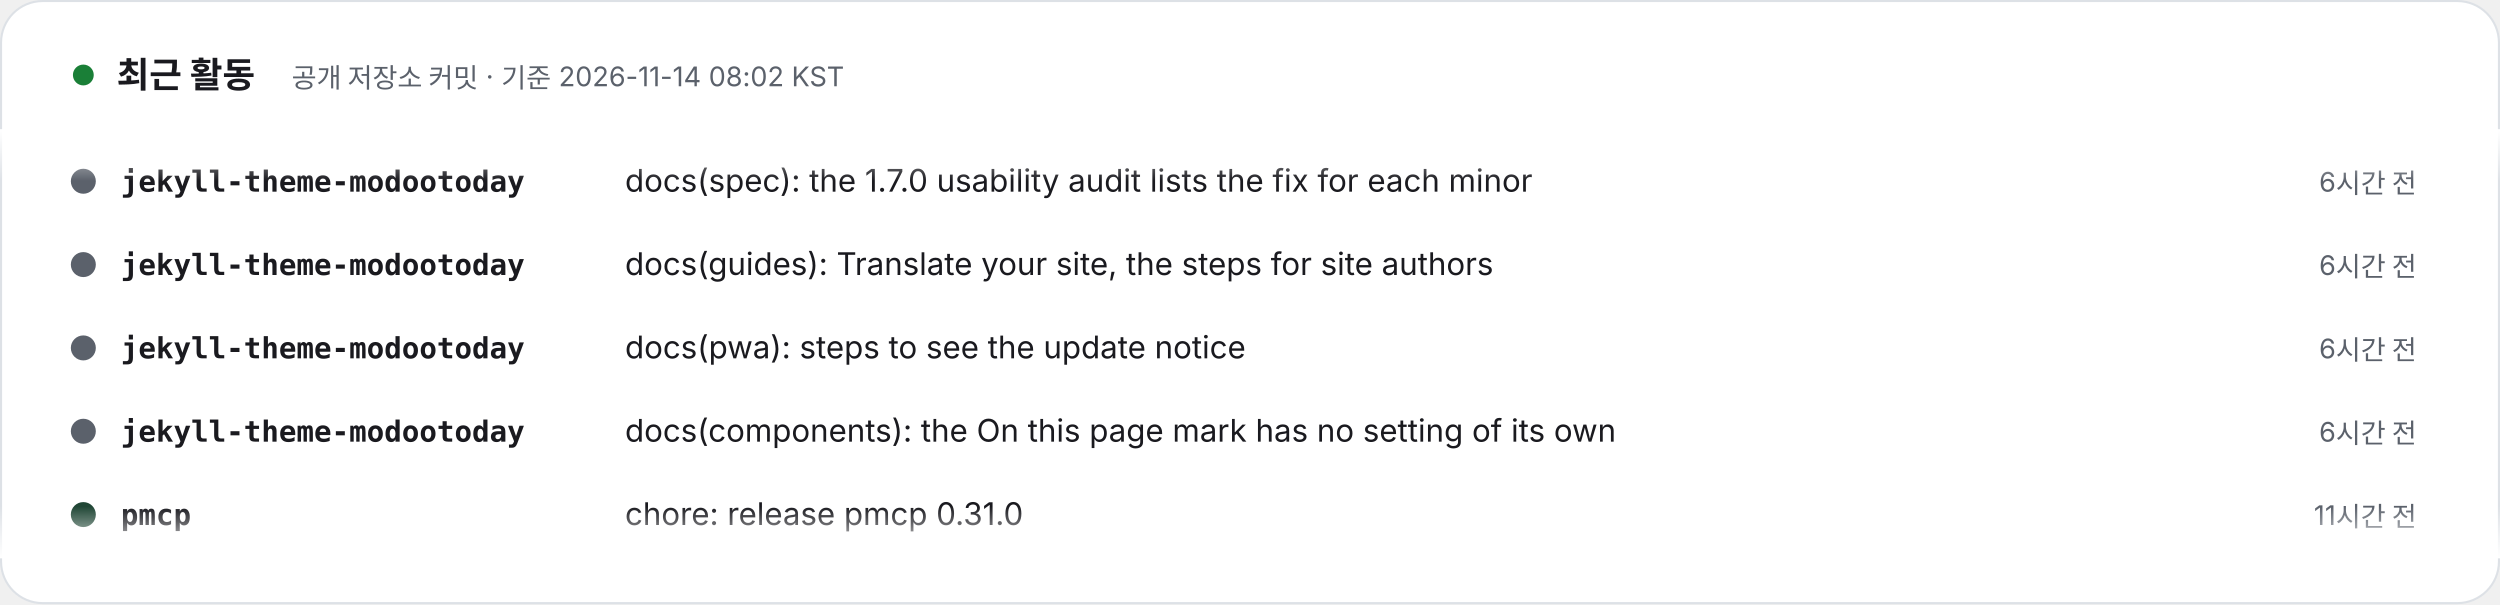
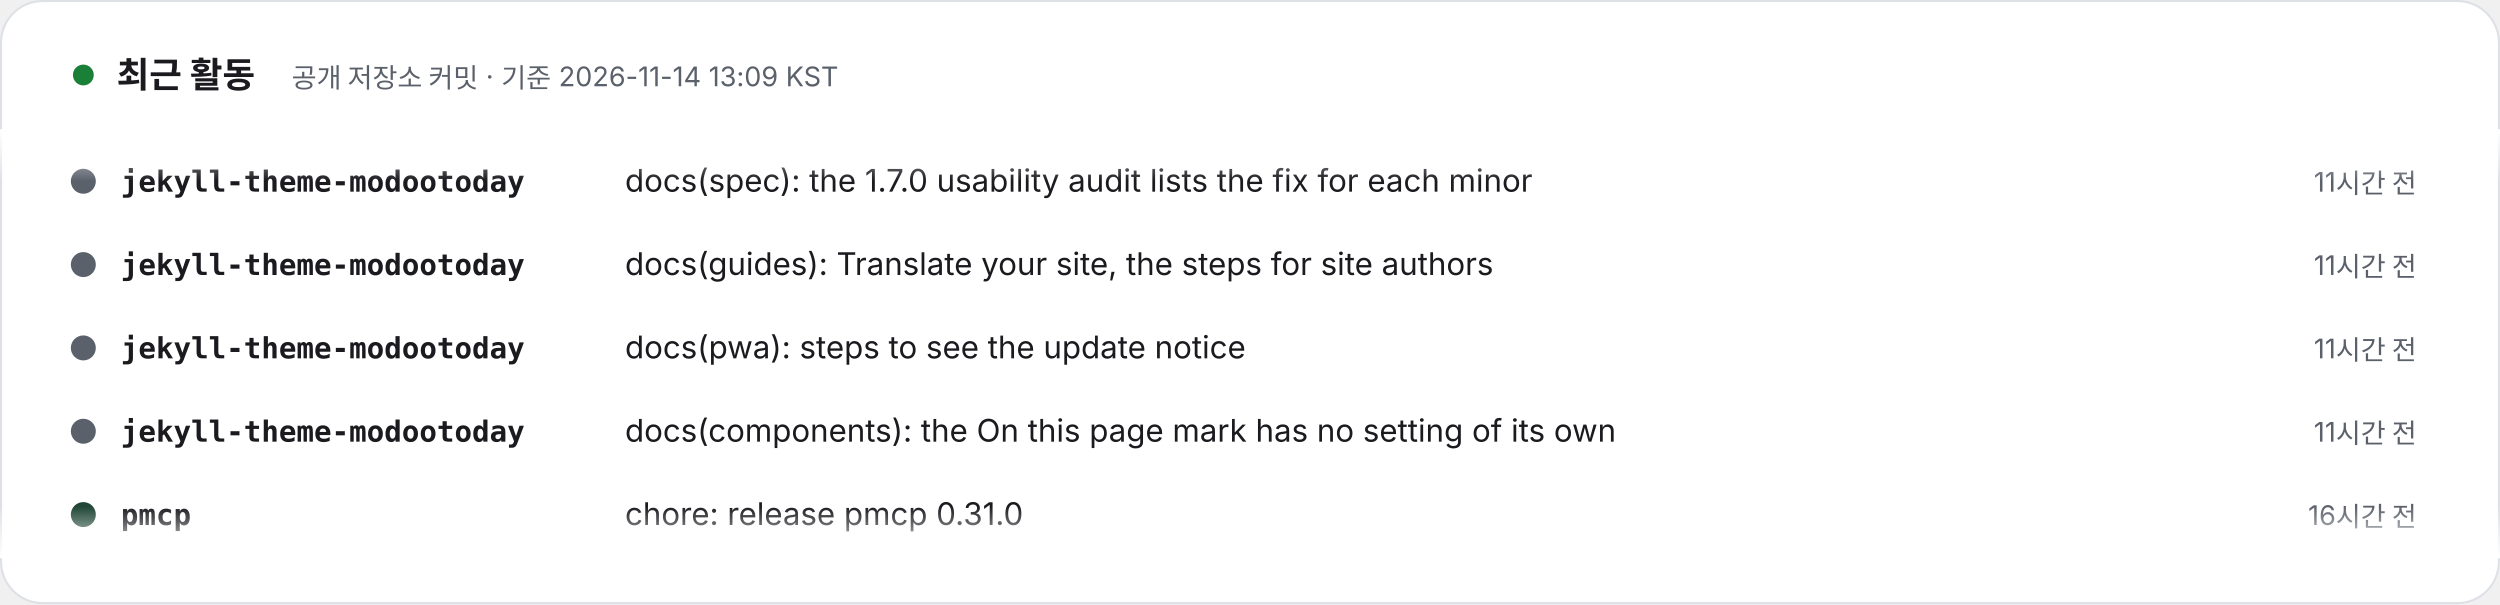
- <svg xmlns="http://www.w3.org/2000/svg" width="1200" height="290" viewBox="0 0 1200 290" role="img" aria-label="최근 활동 – 공개 저장소 커밋 · 기준 2026-11-14 08:02 KST. 1) jekyll-theme-modootoday: docs(spec): the 1.7.0 usability audit lists the fix for each minor (6시간 전). 2) jekyll-theme-modootoday: docs(guides): Translate your site, the steps for site authors (6시간 전). 3) jekyll-theme-modootoday: docs(pwa): steps to see the update notice (6시간 전). 4) jekyll-theme-modootoday: docs(components): the On this page mark has no setting of its own (6시간 전). 5) pmcp: chore: release pmcp 0.31.0 (11시간 전). 6) pmcp: feat(hooks): git.discard_work guards commands that throw away uncommitted work (12시간 전). 7) meari: docs: pin docs site theme to v1.6.0 (17시간 전). 8) pmcp: chore: release pmcp 0.30.1 (1일 전).">
+ <svg xmlns="http://www.w3.org/2000/svg" width="1200" height="290" viewBox="0 0 1200 290" role="img" aria-label="최근 활동 – 공개 저장소 커밋 · 기준 2026-11-14 13:09 KST. 1) jekyll-theme-modootoday: docs(spec): the 1.7.0 usability audit lists the fix for each minor (11시간 전). 2) jekyll-theme-modootoday: docs(guides): Translate your site, the steps for site authors (11시간 전). 3) jekyll-theme-modootoday: docs(pwa): steps to see the update notice (11시간 전). 4) jekyll-theme-modootoday: docs(components): the On this page mark has no setting of its own (11시간 전). 5) pmcp: chore: release pmcp 0.31.0 (16시간 전). 6) pmcp: feat(hooks): git.discard_work guards commands that throw away uncommitted work (17시간 전). 7) meari: docs: pin docs site theme to v1.6.0 (23시간 전). 8) pmcp: chore: release pmcp 0.30.1 (1일 전).">
  <style>text{font-family:Pretendard,'Apple SD Gothic Neo','Noto Sans KR',-apple-system,'Segoe UI',sans-serif} .m{font-family:ui-monospace,SFMono-Regular,Menlo,Consolas,monospace} @media (prefers-reduced-motion: reduce){animateTransform{display:none}}</style>
  <defs>
    <clipPath id="v">
      <rect x="0" y="62" width="1200" height="206" />
    </clipPath>
    <linearGradient id="fd" x1="0" y1="0" x2="0" y2="1">
      <stop offset="0" stop-color="#FFFFFF" />
      <stop offset=".12" stop-color="#FFFFFF" stop-opacity="0" />
      <stop offset=".88" stop-color="#FFFFFF" stop-opacity="0" />
      <stop offset="1" stop-color="#FFFFFF" />
    </linearGradient>
  </defs>
  <rect x=".5" y=".5" width="1199" height="289" rx="20" fill="#FFFFFF" stroke="#DDE1E6" />
  <circle cx="40" cy="36" r="5" fill="#1a7f37">
    <animate attributeName="opacity" values="1;.3;1" dur="2s" repeatCount="indefinite" />
  </circle>
  <text x="56" y="42" font-size="17" font-weight="800" fill="#1A1A1F">최근 활동</text>
-   <text x="140" y="42" font-size="13" fill="#5B616B">공개 저장소 커밋 · 기준 2026-11-14 08:02 KST</text>
+   <text x="140" y="42" font-size="13" fill="#5B616B">공개 저장소 커밋 · 기준 2026-11-14 13:09 KST</text>
  <g clip-path="url(#v)">
    <g transform="translate(0 92)">
      <g>
        <animateTransform attributeName="transform" type="translate" from="0 0" to="0 -320" dur="24s" repeatCount="indefinite" />
        <g transform="translate(0 0)">
          <circle cx="40" cy="-5" r="6" fill="#5B616B" />
          <text x="58" y="0" class="m" font-size="14" fill="#1A1A1F" font-weight="700">jekyll-theme-modootoday</text>
          <text x="300" y="0" font-size="15" fill="#1A1A1F">docs(spec): the 1.7.0 usability audit lists the fix for each minor</text>
-           <text x="1160" y="0" text-anchor="end" font-size="13" fill="#5B616B">6시간 전</text>
+           <text x="1160" y="0" text-anchor="end" font-size="13" fill="#5B616B">11시간 전</text>
        </g>
        <g transform="translate(0 40)">
          <circle cx="40" cy="-5" r="6" fill="#5B616B" />
          <text x="58" y="0" class="m" font-size="14" fill="#1A1A1F" font-weight="700">jekyll-theme-modootoday</text>
          <text x="300" y="0" font-size="15" fill="#1A1A1F">docs(guides): Translate your site, the steps for site authors</text>
-           <text x="1160" y="0" text-anchor="end" font-size="13" fill="#5B616B">6시간 전</text>
+           <text x="1160" y="0" text-anchor="end" font-size="13" fill="#5B616B">11시간 전</text>
        </g>
        <g transform="translate(0 80)">
          <circle cx="40" cy="-5" r="6" fill="#5B616B" />
          <text x="58" y="0" class="m" font-size="14" fill="#1A1A1F" font-weight="700">jekyll-theme-modootoday</text>
          <text x="300" y="0" font-size="15" fill="#1A1A1F">docs(pwa): steps to see the update notice</text>
-           <text x="1160" y="0" text-anchor="end" font-size="13" fill="#5B616B">6시간 전</text>
+           <text x="1160" y="0" text-anchor="end" font-size="13" fill="#5B616B">11시간 전</text>
        </g>
        <g transform="translate(0 120)">
          <circle cx="40" cy="-5" r="6" fill="#5B616B" />
          <text x="58" y="0" class="m" font-size="14" fill="#1A1A1F" font-weight="700">jekyll-theme-modootoday</text>
          <text x="300" y="0" font-size="15" fill="#1A1A1F">docs(components): the On this page mark has no setting of its own</text>
-           <text x="1160" y="0" text-anchor="end" font-size="13" fill="#5B616B">6시간 전</text>
+           <text x="1160" y="0" text-anchor="end" font-size="13" fill="#5B616B">11시간 전</text>
        </g>
        <g transform="translate(0 160)">
          <circle cx="40" cy="-5" r="6" fill="#204635" />
          <text x="58" y="0" class="m" font-size="14" fill="#1A1A1F" font-weight="700">pmcp</text>
          <text x="300" y="0" font-size="15" fill="#1A1A1F">chore: release pmcp 0.31.0</text>
-           <text x="1160" y="0" text-anchor="end" font-size="13" fill="#5B616B">11시간 전</text>
+           <text x="1160" y="0" text-anchor="end" font-size="13" fill="#5B616B">16시간 전</text>
        </g>
        <g transform="translate(0 200)">
          <circle cx="40" cy="-5" r="6" fill="#204635" />
          <text x="58" y="0" class="m" font-size="14" fill="#1A1A1F" font-weight="700">pmcp</text>
          <text x="300" y="0" font-size="15" fill="#1A1A1F">feat(hooks): git.discard_work guards commands that throw away uncomm…</text>
-           <text x="1160" y="0" text-anchor="end" font-size="13" fill="#5B616B">12시간 전</text>
+           <text x="1160" y="0" text-anchor="end" font-size="13" fill="#5B616B">17시간 전</text>
        </g>
        <g transform="translate(0 240)">
          <circle cx="40" cy="-5" r="6" fill="#b94022" />
          <text x="58" y="0" class="m" font-size="14" fill="#1A1A1F" font-weight="700">meari</text>
          <text x="300" y="0" font-size="15" fill="#1A1A1F">docs: pin docs site theme to v1.6.0</text>
-           <text x="1160" y="0" text-anchor="end" font-size="13" fill="#5B616B">17시간 전</text>
+           <text x="1160" y="0" text-anchor="end" font-size="13" fill="#5B616B">23시간 전</text>
        </g>
        <g transform="translate(0 280)">
          <circle cx="40" cy="-5" r="6" fill="#204635" />
          <text x="58" y="0" class="m" font-size="14" fill="#1A1A1F" font-weight="700">pmcp</text>
          <text x="300" y="0" font-size="15" fill="#1A1A1F">chore: release pmcp 0.30.1</text>
          <text x="1160" y="0" text-anchor="end" font-size="13" fill="#5B616B">1일 전</text>
        </g>
        <g transform="translate(0 320)">
          <circle cx="40" cy="-5" r="6" fill="#5B616B" />
          <text x="58" y="0" class="m" font-size="14" fill="#1A1A1F" font-weight="700">jekyll-theme-modootoday</text>
          <text x="300" y="0" font-size="15" fill="#1A1A1F">docs(spec): the 1.7.0 usability audit lists the fix for each minor</text>
-           <text x="1160" y="0" text-anchor="end" font-size="13" fill="#5B616B">6시간 전</text>
+           <text x="1160" y="0" text-anchor="end" font-size="13" fill="#5B616B">11시간 전</text>
        </g>
        <g transform="translate(0 360)">
          <circle cx="40" cy="-5" r="6" fill="#5B616B" />
          <text x="58" y="0" class="m" font-size="14" fill="#1A1A1F" font-weight="700">jekyll-theme-modootoday</text>
          <text x="300" y="0" font-size="15" fill="#1A1A1F">docs(guides): Translate your site, the steps for site authors</text>
-           <text x="1160" y="0" text-anchor="end" font-size="13" fill="#5B616B">6시간 전</text>
+           <text x="1160" y="0" text-anchor="end" font-size="13" fill="#5B616B">11시간 전</text>
        </g>
        <g transform="translate(0 400)">
          <circle cx="40" cy="-5" r="6" fill="#5B616B" />
          <text x="58" y="0" class="m" font-size="14" fill="#1A1A1F" font-weight="700">jekyll-theme-modootoday</text>
          <text x="300" y="0" font-size="15" fill="#1A1A1F">docs(pwa): steps to see the update notice</text>
-           <text x="1160" y="0" text-anchor="end" font-size="13" fill="#5B616B">6시간 전</text>
+           <text x="1160" y="0" text-anchor="end" font-size="13" fill="#5B616B">11시간 전</text>
        </g>
        <g transform="translate(0 440)">
          <circle cx="40" cy="-5" r="6" fill="#5B616B" />
          <text x="58" y="0" class="m" font-size="14" fill="#1A1A1F" font-weight="700">jekyll-theme-modootoday</text>
          <text x="300" y="0" font-size="15" fill="#1A1A1F">docs(components): the On this page mark has no setting of its own</text>
-           <text x="1160" y="0" text-anchor="end" font-size="13" fill="#5B616B">6시간 전</text>
+           <text x="1160" y="0" text-anchor="end" font-size="13" fill="#5B616B">11시간 전</text>
        </g>
        <g transform="translate(0 480)">
          <circle cx="40" cy="-5" r="6" fill="#204635" />
          <text x="58" y="0" class="m" font-size="14" fill="#1A1A1F" font-weight="700">pmcp</text>
          <text x="300" y="0" font-size="15" fill="#1A1A1F">chore: release pmcp 0.31.0</text>
-           <text x="1160" y="0" text-anchor="end" font-size="13" fill="#5B616B">11시간 전</text>
+           <text x="1160" y="0" text-anchor="end" font-size="13" fill="#5B616B">16시간 전</text>
        </g>
      </g>
    </g>
  </g>
  <rect x="0" y="62" width="1200" height="206" fill="url(#fd)" />
</svg>
